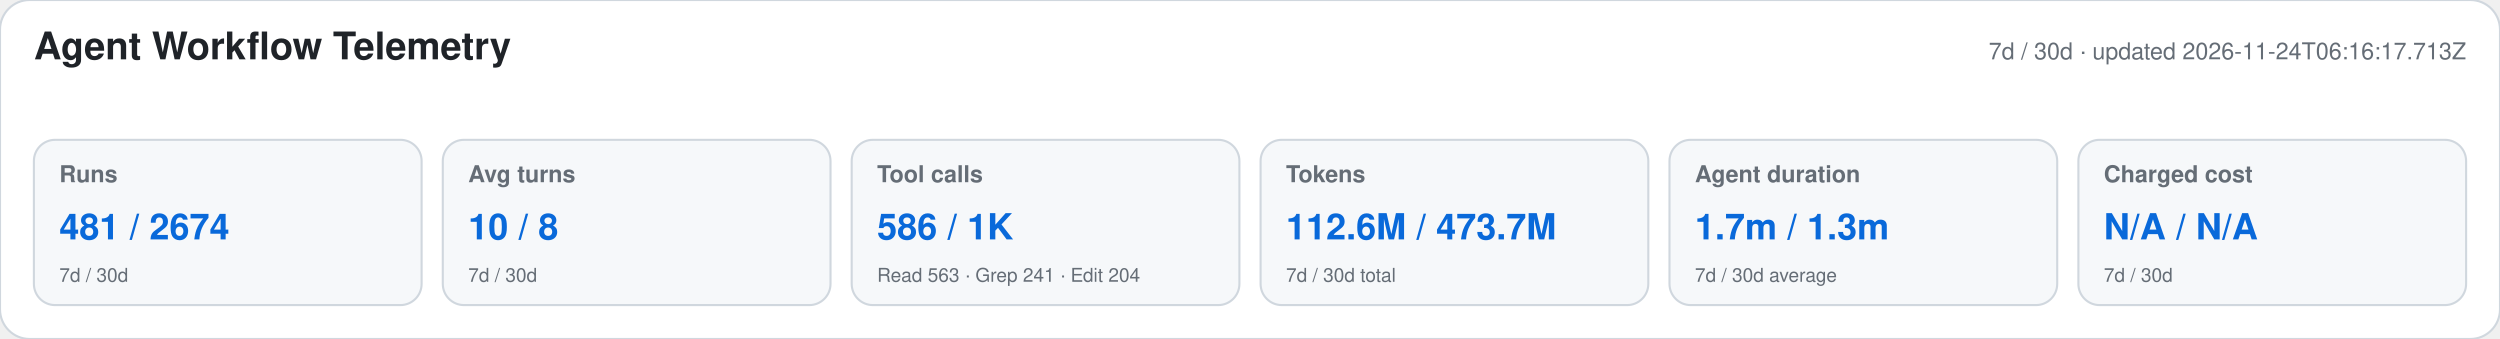
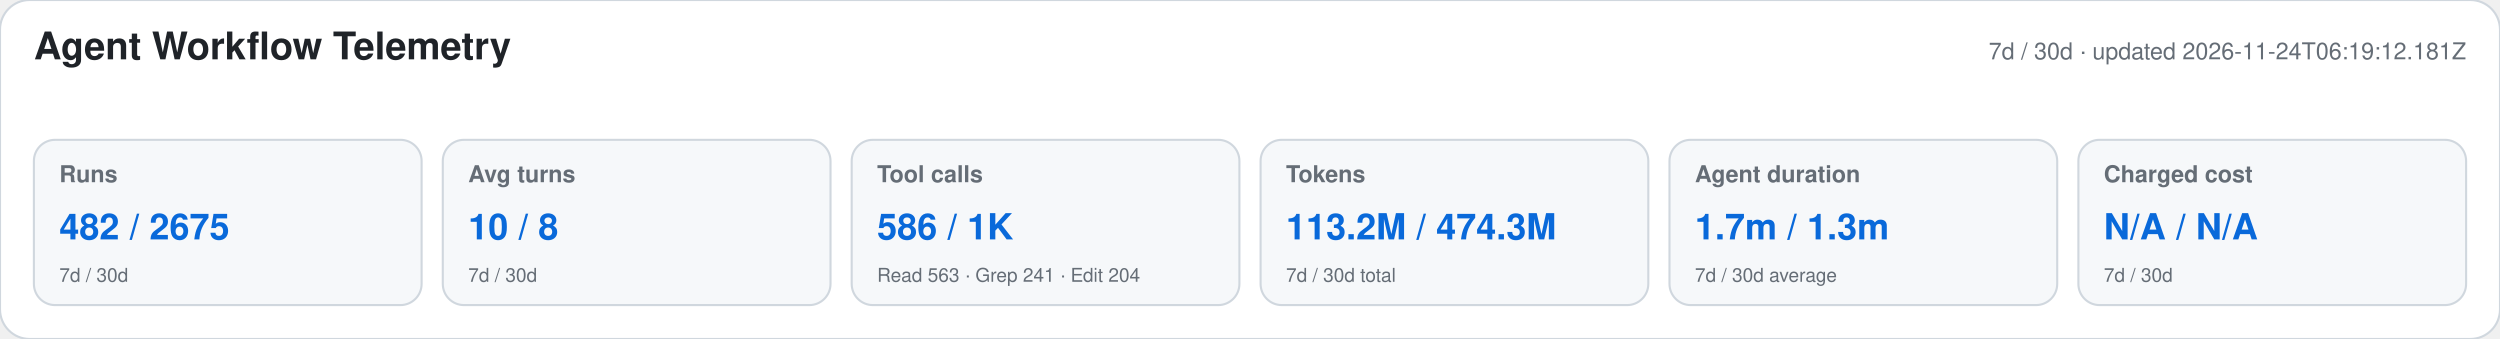
<svg xmlns="http://www.w3.org/2000/svg" width="1180" height="160" viewBox="0 0 1180 160" role="img" aria-labelledby="title desc">
  <style>text{font-family:-apple-system,BlinkMacSystemFont,"Segoe UI",Helvetica,Arial,sans-serif}.heading{font-size:18px;font-weight:650;fill:#1f2328}.meta,.label,.secondary{fill:#656d76}.meta,.label{font-size:11px}.label{font-weight:600}.primary{font-size:17px;font-weight:700;fill:#0969da}.secondary{font-size:9px}</style>
  <rect width="1180" height="160" rx="14" fill="#ffffff" stroke="#d0d7de" />
  <text x="16" y="28" class="heading">Agent Workflow Telemetry</text>
-   <text x="1164" y="28" text-anchor="end" class="meta">7d / 30d · updated 2026-11-24T06:16:17.713Z</text>
+   <text x="1164" y="28" text-anchor="end" class="meta">7d / 30d · updated 2026-11-24T06:19:12.181Z</text>
  <g>
    <rect x="16" y="66" width="183" height="78" rx="10" fill="#f6f8fa" stroke="#d0d7de" />
    <text x="28" y="86" class="label">Runs</text>
-     <text x="28" y="113" class="primary">481 / 2674</text>
+     <text x="28" y="113" class="primary">482 / 2675</text>
    <text x="28" y="133" class="secondary">7d / 30d</text>
  </g>
  <g>
    <rect x="209" y="66" width="183" height="78" rx="10" fill="#f6f8fa" stroke="#d0d7de" />
    <text x="221" y="86" class="label">Avg turns</text>
    <text x="221" y="113" class="primary">10 / 8</text>
    <text x="221" y="133" class="secondary">7d / 30d</text>
  </g>
  <g>
    <rect x="402" y="66" width="183" height="78" rx="10" fill="#f6f8fa" stroke="#d0d7de" />
    <text x="414" y="86" class="label">Tool calls</text>
    <text x="414" y="113" class="primary">586 / 1K</text>
    <text x="414" y="133" class="secondary">Read 563 · Grep 241 · Edit 204</text>
  </g>
  <g>
    <rect x="595" y="66" width="183" height="78" rx="10" fill="#f6f8fa" stroke="#d0d7de" />
    <text x="607" y="86" class="label">Tokens</text>
-     <text x="607" y="113" class="primary">112.6M / 473.7M</text>
+     <text x="607" y="113" class="primary">113.2M / 474.3M</text>
    <text x="607" y="133" class="secondary">7d / 30d total</text>
  </g>
  <g>
    <rect x="788" y="66" width="183" height="78" rx="10" fill="#f6f8fa" stroke="#d0d7de" />
    <text x="800" y="86" class="label">Agent duration</text>
    <text x="800" y="113" class="primary">1.7m / 1.3m</text>
    <text x="800" y="133" class="secondary">7d / 30d average</text>
  </g>
  <g>
    <rect x="981" y="66" width="183" height="78" rx="10" fill="#f6f8fa" stroke="#d0d7de" />
    <text x="993" y="86" class="label">Charged cost</text>
    <text x="993" y="113" class="primary">N/A / N/A</text>
    <text x="993" y="133" class="secondary">7d / 30d</text>
  </g>
</svg>
